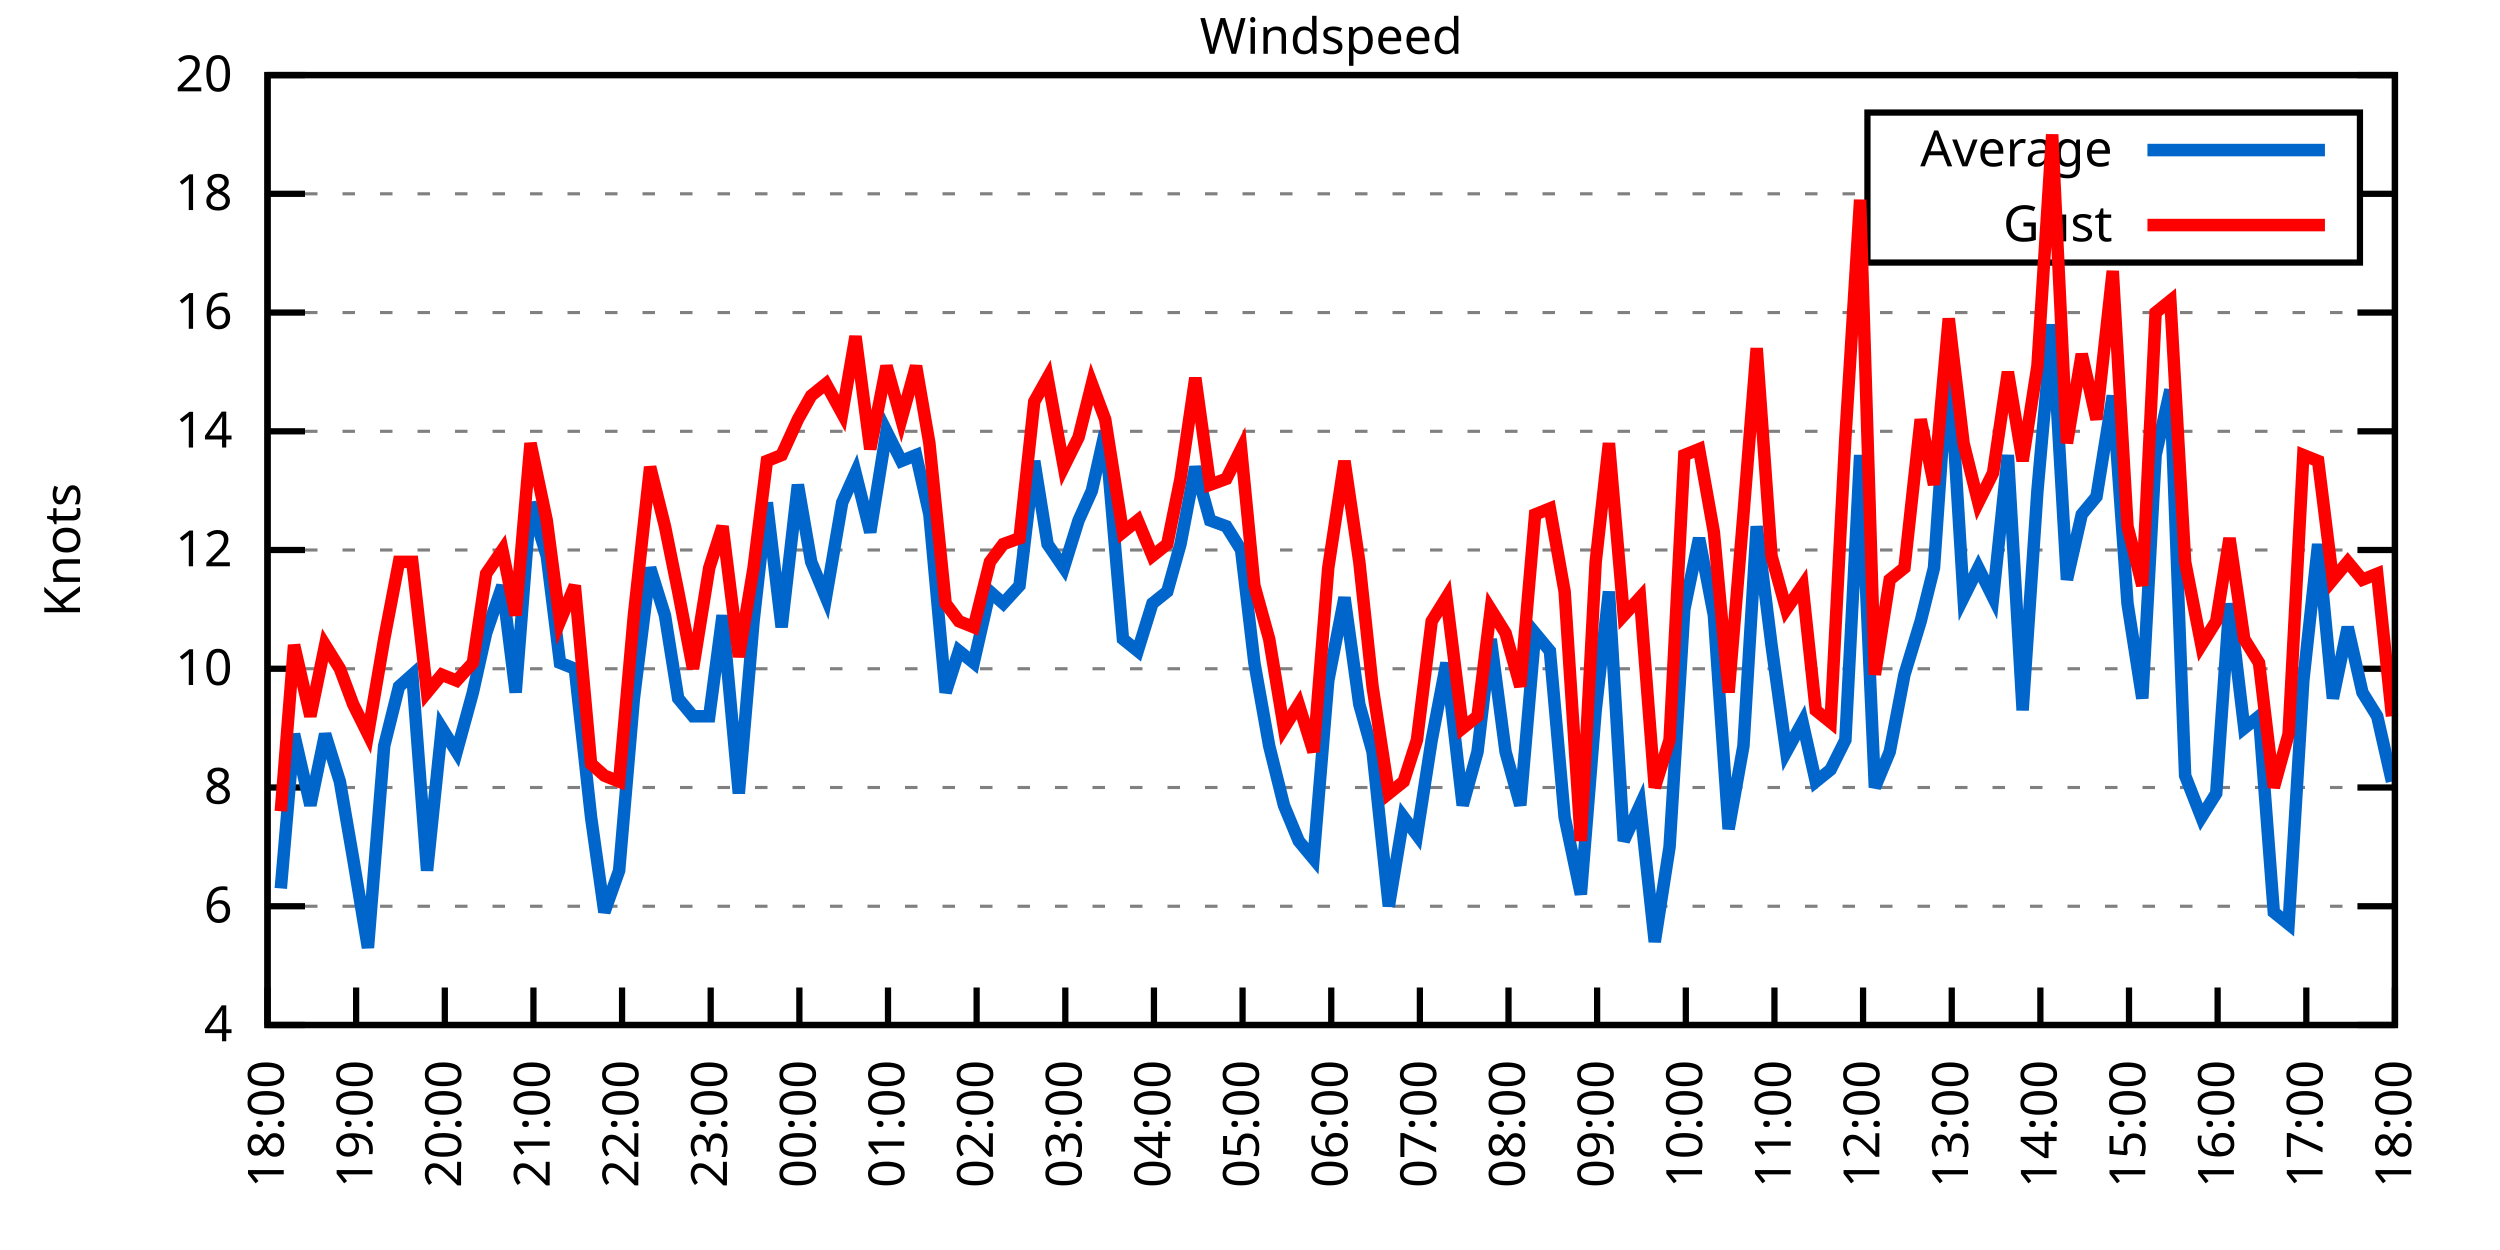
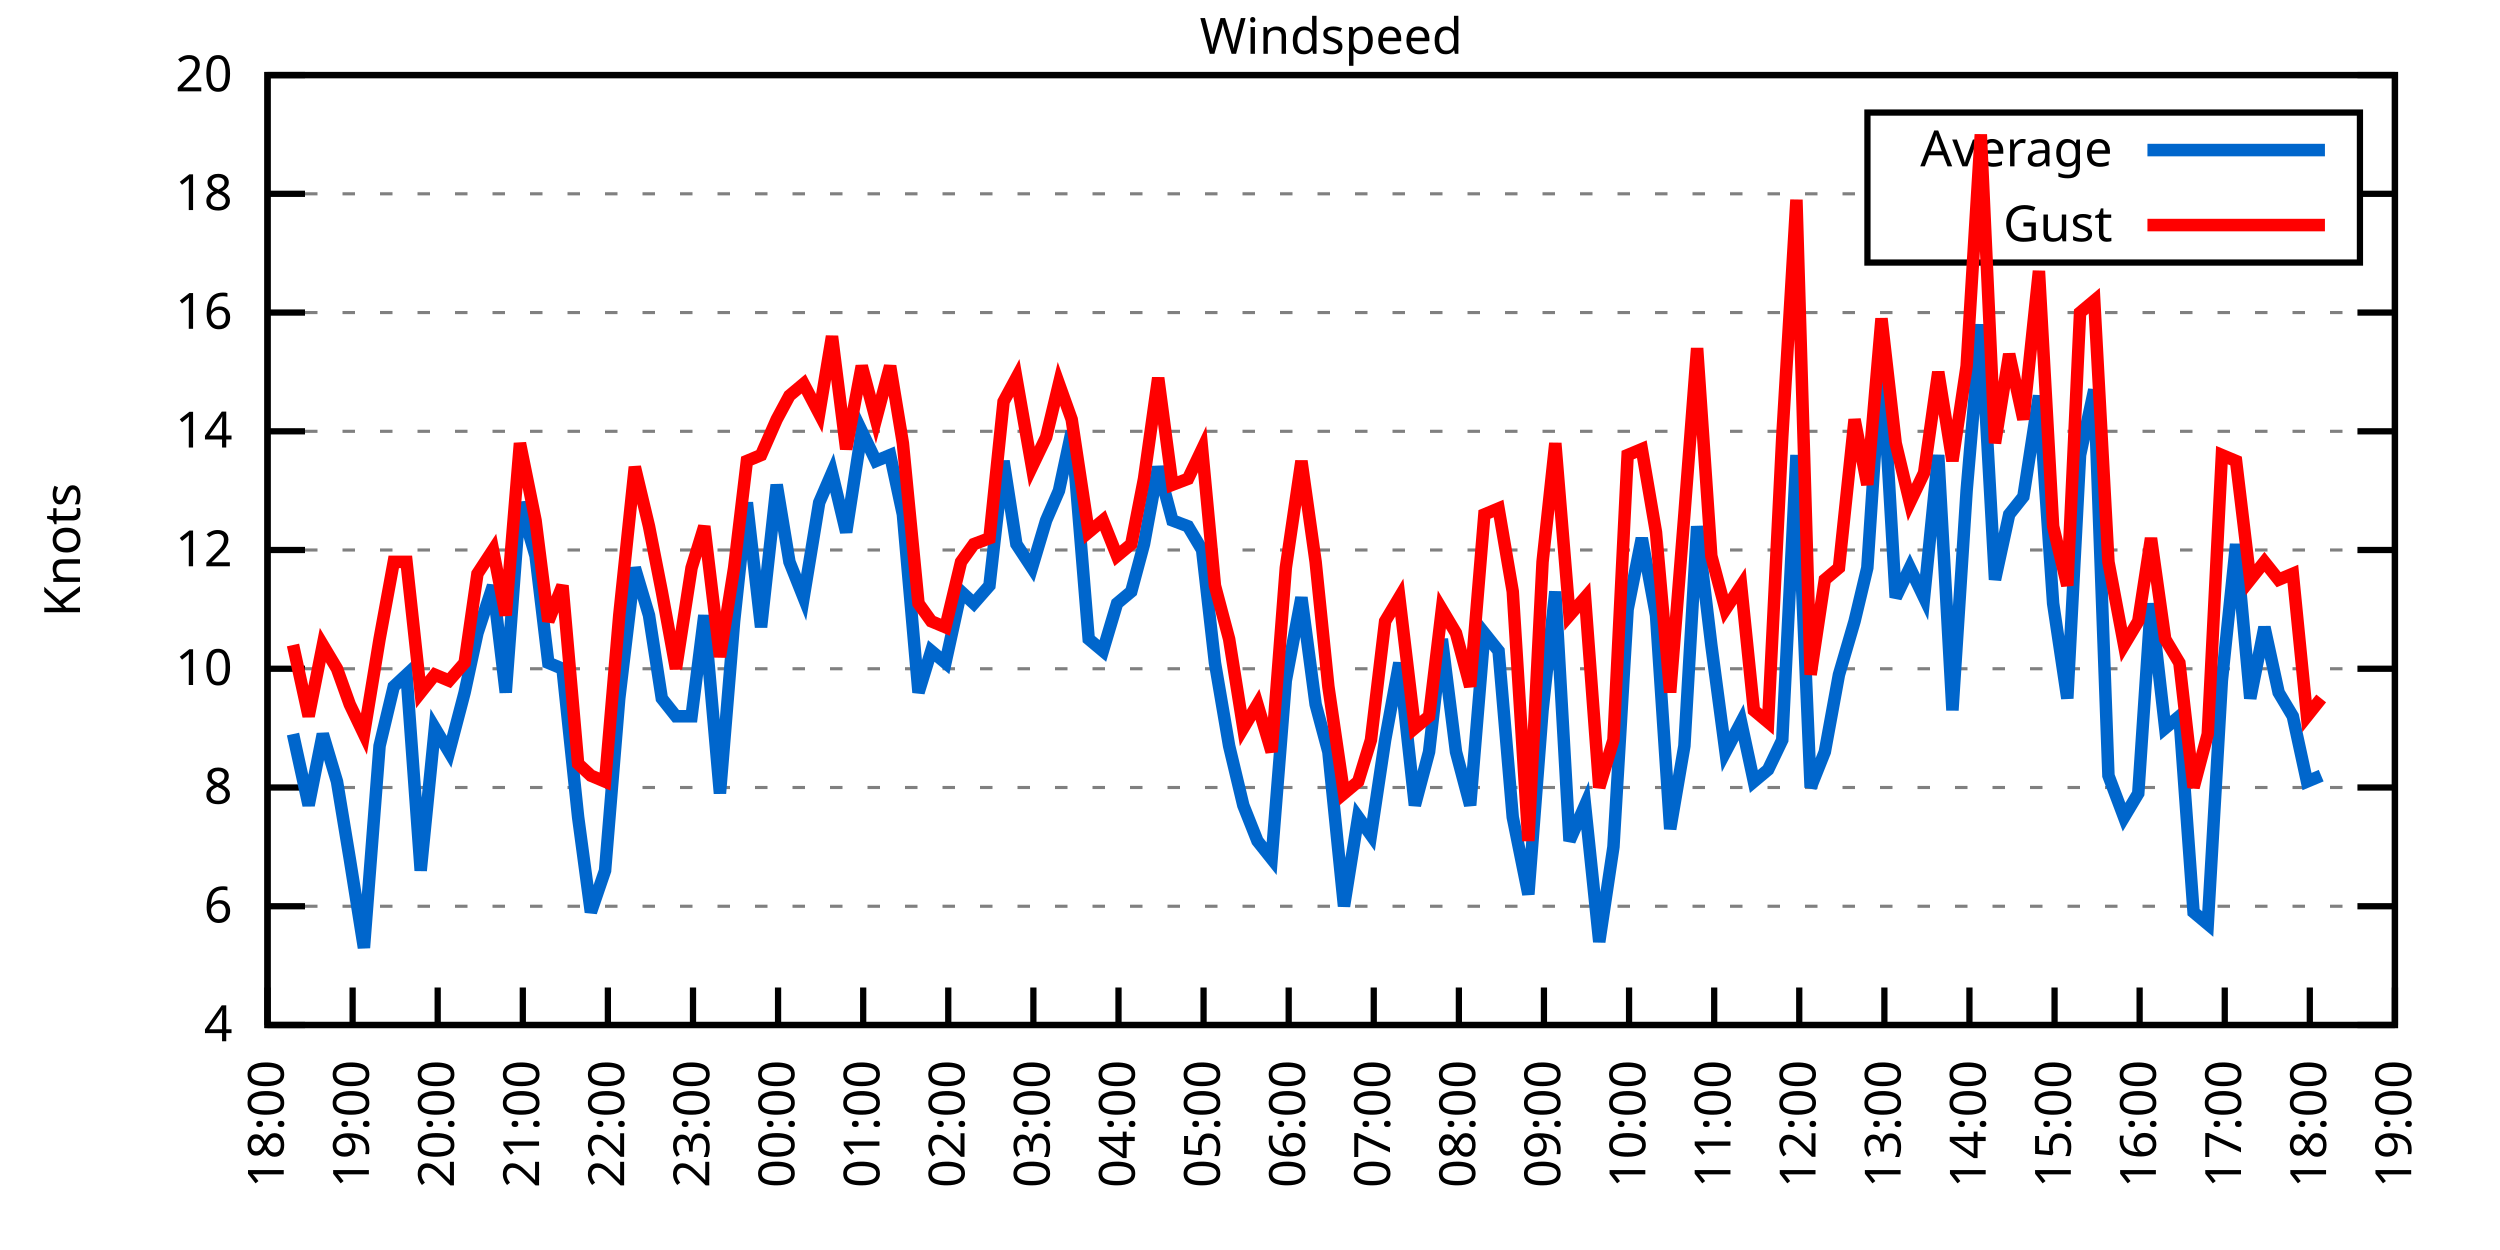
<svg xmlns="http://www.w3.org/2000/svg" xmlns:xlink="http://www.w3.org/1999/xlink" width="400" height="200" viewBox="0 0 400 200">
  <g id="gnuplot_canvas">
    <rect x="0" y="0" width="400" height="200" fill="none" />
    <defs>
      <circle id="gpDot" r="0.5" stroke-width="0.5" stroke="currentColor" />
      <path id="gpPt0" stroke-width="0.333" stroke="currentColor" d="M-1,0 h2 M0,-1 v2" />
      <path id="gpPt1" stroke-width="0.333" stroke="currentColor" d="M-1,-1 L1,1 M1,-1 L-1,1" />
      <path id="gpPt2" stroke-width="0.333" stroke="currentColor" d="M-1,0 L1,0 M0,-1 L0,1 M-1,-1 L1,1 M-1,1 L1,-1" />
      <rect id="gpPt3" stroke-width="0.333" stroke="currentColor" x="-1" y="-1" width="2" height="2" />
      <rect id="gpPt4" stroke-width="0.333" stroke="currentColor" fill="currentColor" x="-1" y="-1" width="2" height="2" />
      <circle id="gpPt5" stroke-width="0.333" stroke="currentColor" cx="0" cy="0" r="1" />
      <use xlink:href="#gpPt5" id="gpPt6" fill="currentColor" stroke="none" />
      <path id="gpPt7" stroke-width="0.333" stroke="currentColor" d="M0,-1.33 L-1.33,0.67 L1.33,0.67 z" />
      <use xlink:href="#gpPt7" id="gpPt8" fill="currentColor" stroke="none" />
      <use xlink:href="#gpPt7" id="gpPt9" stroke="currentColor" transform="rotate(180)" />
      <use xlink:href="#gpPt9" id="gpPt10" fill="currentColor" stroke="none" />
      <use xlink:href="#gpPt3" id="gpPt11" stroke="currentColor" transform="rotate(45)" />
      <use xlink:href="#gpPt11" id="gpPt12" fill="currentColor" stroke="none" />
      <path id="gpPt13" stroke-width="0.333" stroke="currentColor" d="M0,1.330 L1.265,0.411 L0.782,-1.067 L-0.782,-1.076 L-1.265,0.411 z" />
      <use xlink:href="#gpPt13" id="gpPt14" fill="currentColor" stroke="none" />
      <filter id="textbox" filterUnits="objectBoundingBox" x="0" y="0" height="1" width="1">
        <feFlood flood-color="white" flood-opacity="1" result="bgnd" />
        <feComposite in="SourceGraphic" in2="bgnd" operator="atop" />
      </filter>
      <filter id="greybox" filterUnits="objectBoundingBox" x="0" y="0" height="1" width="1">
        <feFlood flood-color="lightgrey" flood-opacity="1" result="grey" />
        <feComposite in="SourceGraphic" in2="grey" operator="atop" />
      </filter>
    </defs>
    <g fill="none" color="white" stroke="currentColor" stroke-width="1.00" stroke-linecap="butt" stroke-linejoin="miter">
</g>
    <g fill="none" color="black" stroke="currentColor" stroke-width="1.00" stroke-linecap="butt" stroke-linejoin="miter">
      <g stroke="none" shape-rendering="crispEdges">
        <polygon fill="rgb(255, 255, 255)" points="42.80,164.00 383.18,164.00 383.18,12.02 42.80,12.02 " />
      </g>
    </g>
    <g fill="none" color="black" stroke="currentColor" stroke-width="1.00" stroke-linecap="butt" stroke-linejoin="miter">
</g>
    <g fill="none" color="black" stroke="black" stroke-width="0.50" stroke-linecap="butt" stroke-linejoin="miter">
</g>
    <g fill="none" color="gray" stroke="currentColor" stroke-width="0.50" stroke-linecap="butt" stroke-linejoin="miter">
      <path stroke="gray" stroke-dasharray="2,4" class="gridline" d="M42.80,164.00 L383.19,164.00  " />
    </g>
    <g fill="none" color="gray" stroke="gray" stroke-width="1.00" stroke-linecap="butt" stroke-linejoin="miter">
</g>
    <g fill="none" color="black" stroke="currentColor" stroke-width="1.00" stroke-linecap="butt" stroke-linejoin="miter">
      <path stroke="black" d="M42.80,164.00 L48.80,164.00 M383.19,164.00 L377.19,164.00  " />
      <g transform="translate(37.20,166.60)" stroke="none" fill="black" font-family="Sans" font-size="8.00" text-anchor="end">
        <text>
          <tspan font-family="Sans"> 4</tspan>
        </text>
      </g>
    </g>
    <g fill="none" color="black" stroke="currentColor" stroke-width="1.00" stroke-linecap="butt" stroke-linejoin="miter">
</g>
    <g fill="none" color="black" stroke="black" stroke-width="0.50" stroke-linecap="butt" stroke-linejoin="miter">
</g>
    <g fill="none" color="gray" stroke="currentColor" stroke-width="0.50" stroke-linecap="butt" stroke-linejoin="miter">
      <path stroke="gray" stroke-dasharray="2,4" class="gridline" d="M42.80,145.00 L383.19,145.00  " />
    </g>
    <g fill="none" color="gray" stroke="gray" stroke-width="1.00" stroke-linecap="butt" stroke-linejoin="miter">
</g>
    <g fill="none" color="black" stroke="currentColor" stroke-width="1.00" stroke-linecap="butt" stroke-linejoin="miter">
      <path stroke="black" d="M42.80,145.00 L48.80,145.00 M383.19,145.00 L377.19,145.00  " />
      <g transform="translate(37.20,147.60)" stroke="none" fill="black" font-family="Sans" font-size="8.00" text-anchor="end">
        <text>
          <tspan font-family="Sans"> 6</tspan>
        </text>
      </g>
    </g>
    <g fill="none" color="black" stroke="currentColor" stroke-width="1.00" stroke-linecap="butt" stroke-linejoin="miter">
</g>
    <g fill="none" color="black" stroke="black" stroke-width="0.50" stroke-linecap="butt" stroke-linejoin="miter">
</g>
    <g fill="none" color="gray" stroke="currentColor" stroke-width="0.50" stroke-linecap="butt" stroke-linejoin="miter">
      <path stroke="gray" stroke-dasharray="2,4" class="gridline" d="M42.80,126.00 L383.19,126.00  " />
    </g>
    <g fill="none" color="gray" stroke="gray" stroke-width="1.00" stroke-linecap="butt" stroke-linejoin="miter">
</g>
    <g fill="none" color="black" stroke="currentColor" stroke-width="1.00" stroke-linecap="butt" stroke-linejoin="miter">
      <path stroke="black" d="M42.80,126.00 L48.80,126.00 M383.19,126.00 L377.19,126.00  " />
      <g transform="translate(37.20,128.60)" stroke="none" fill="black" font-family="Sans" font-size="8.00" text-anchor="end">
        <text>
          <tspan font-family="Sans"> 8</tspan>
        </text>
      </g>
    </g>
    <g fill="none" color="black" stroke="currentColor" stroke-width="1.00" stroke-linecap="butt" stroke-linejoin="miter">
</g>
    <g fill="none" color="black" stroke="black" stroke-width="0.50" stroke-linecap="butt" stroke-linejoin="miter">
</g>
    <g fill="none" color="gray" stroke="currentColor" stroke-width="0.50" stroke-linecap="butt" stroke-linejoin="miter">
      <path stroke="gray" stroke-dasharray="2,4" class="gridline" d="M42.80,107.00 L383.19,107.00  " />
    </g>
    <g fill="none" color="gray" stroke="gray" stroke-width="1.00" stroke-linecap="butt" stroke-linejoin="miter">
</g>
    <g fill="none" color="black" stroke="currentColor" stroke-width="1.00" stroke-linecap="butt" stroke-linejoin="miter">
      <path stroke="black" d="M42.80,107.00 L48.80,107.00 M383.19,107.00 L377.19,107.00  " />
      <g transform="translate(37.20,109.60)" stroke="none" fill="black" font-family="Sans" font-size="8.00" text-anchor="end">
        <text>
          <tspan font-family="Sans"> 10</tspan>
        </text>
      </g>
    </g>
    <g fill="none" color="black" stroke="currentColor" stroke-width="1.00" stroke-linecap="butt" stroke-linejoin="miter">
</g>
    <g fill="none" color="black" stroke="black" stroke-width="0.50" stroke-linecap="butt" stroke-linejoin="miter">
</g>
    <g fill="none" color="gray" stroke="currentColor" stroke-width="0.50" stroke-linecap="butt" stroke-linejoin="miter">
      <path stroke="gray" stroke-dasharray="2,4" class="gridline" d="M42.80,88.00 L383.19,88.00  " />
    </g>
    <g fill="none" color="gray" stroke="gray" stroke-width="1.00" stroke-linecap="butt" stroke-linejoin="miter">
</g>
    <g fill="none" color="black" stroke="currentColor" stroke-width="1.00" stroke-linecap="butt" stroke-linejoin="miter">
      <path stroke="black" d="M42.80,88.00 L48.80,88.00 M383.19,88.00 L377.19,88.00  " />
      <g transform="translate(37.20,90.60)" stroke="none" fill="black" font-family="Sans" font-size="8.00" text-anchor="end">
        <text>
          <tspan font-family="Sans"> 12</tspan>
        </text>
      </g>
    </g>
    <g fill="none" color="black" stroke="currentColor" stroke-width="1.00" stroke-linecap="butt" stroke-linejoin="miter">
</g>
    <g fill="none" color="black" stroke="black" stroke-width="0.50" stroke-linecap="butt" stroke-linejoin="miter">
</g>
    <g fill="none" color="gray" stroke="currentColor" stroke-width="0.50" stroke-linecap="butt" stroke-linejoin="miter">
      <path stroke="gray" stroke-dasharray="2,4" class="gridline" d="M42.80,69.01 L383.19,69.01  " />
    </g>
    <g fill="none" color="gray" stroke="gray" stroke-width="1.00" stroke-linecap="butt" stroke-linejoin="miter">
</g>
    <g fill="none" color="black" stroke="currentColor" stroke-width="1.00" stroke-linecap="butt" stroke-linejoin="miter">
      <path stroke="black" d="M42.80,69.01 L48.80,69.01 M383.19,69.01 L377.19,69.01  " />
      <g transform="translate(37.20,71.61)" stroke="none" fill="black" font-family="Sans" font-size="8.00" text-anchor="end">
        <text>
          <tspan font-family="Sans"> 14</tspan>
        </text>
      </g>
    </g>
    <g fill="none" color="black" stroke="currentColor" stroke-width="1.00" stroke-linecap="butt" stroke-linejoin="miter">
</g>
    <g fill="none" color="black" stroke="black" stroke-width="0.50" stroke-linecap="butt" stroke-linejoin="miter">
</g>
    <g fill="none" color="gray" stroke="currentColor" stroke-width="0.50" stroke-linecap="butt" stroke-linejoin="miter">
      <path stroke="gray" stroke-dasharray="2,4" class="gridline" d="M42.80,50.01 L383.19,50.01  " />
    </g>
    <g fill="none" color="gray" stroke="gray" stroke-width="1.00" stroke-linecap="butt" stroke-linejoin="miter">
</g>
    <g fill="none" color="black" stroke="currentColor" stroke-width="1.00" stroke-linecap="butt" stroke-linejoin="miter">
      <path stroke="black" d="M42.80,50.01 L48.80,50.01 M383.19,50.01 L377.19,50.01  " />
      <g transform="translate(37.20,52.61)" stroke="none" fill="black" font-family="Sans" font-size="8.00" text-anchor="end">
        <text>
          <tspan font-family="Sans"> 16</tspan>
        </text>
      </g>
    </g>
    <g fill="none" color="black" stroke="currentColor" stroke-width="1.00" stroke-linecap="butt" stroke-linejoin="miter">
</g>
    <g fill="none" color="black" stroke="black" stroke-width="0.50" stroke-linecap="butt" stroke-linejoin="miter">
</g>
    <g fill="none" color="gray" stroke="currentColor" stroke-width="0.50" stroke-linecap="butt" stroke-linejoin="miter">
      <path stroke="gray" stroke-dasharray="2,4" class="gridline" d="M42.80,31.01 L298.79,31.01 M377.59,31.01 L383.19,31.01  " />
    </g>
    <g fill="none" color="gray" stroke="gray" stroke-width="1.00" stroke-linecap="butt" stroke-linejoin="miter">
</g>
    <g fill="none" color="black" stroke="currentColor" stroke-width="1.00" stroke-linecap="butt" stroke-linejoin="miter">
      <path stroke="black" d="M42.80,31.01 L48.80,31.01 M383.19,31.01 L377.19,31.01  " />
      <g transform="translate(37.20,33.61)" stroke="none" fill="black" font-family="Sans" font-size="8.00" text-anchor="end">
        <text>
          <tspan font-family="Sans"> 18</tspan>
        </text>
      </g>
    </g>
    <g fill="none" color="black" stroke="currentColor" stroke-width="1.00" stroke-linecap="butt" stroke-linejoin="miter">
</g>
    <g fill="none" color="black" stroke="black" stroke-width="0.50" stroke-linecap="butt" stroke-linejoin="miter">
</g>
    <g fill="none" color="gray" stroke="currentColor" stroke-width="0.50" stroke-linecap="butt" stroke-linejoin="miter">
      <path stroke="gray" stroke-dasharray="2,4" class="gridline" d="M42.80,12.01 L383.19,12.01  " />
    </g>
    <g fill="none" color="gray" stroke="gray" stroke-width="1.00" stroke-linecap="butt" stroke-linejoin="miter">
</g>
    <g fill="none" color="black" stroke="currentColor" stroke-width="1.00" stroke-linecap="butt" stroke-linejoin="miter">
      <path stroke="black" d="M42.80,12.01 L48.80,12.01 M383.19,12.01 L377.19,12.01  " />
      <g transform="translate(37.20,14.61)" stroke="none" fill="black" font-family="Sans" font-size="8.00" text-anchor="end">
        <text>
          <tspan font-family="Sans"> 20</tspan>
        </text>
      </g>
    </g>
    <g fill="none" color="black" stroke="currentColor" stroke-width="1.00" stroke-linecap="butt" stroke-linejoin="miter">
      <path stroke="black" d="M42.80,164.00 L42.80,158.00  " />
      <g transform="translate(45.40,169.60) rotate(270.00)" stroke="none" fill="black" font-family="Sans" font-size="8.00" text-anchor="end">
        <text>
          <tspan font-family="Sans">18:00</tspan>
        </text>
      </g>
    </g>
    <g fill="none" color="black" stroke="currentColor" stroke-width="1.00" stroke-linecap="butt" stroke-linejoin="miter">
-       <path stroke="black" d="M56.98,164.00 L56.98,158.00  " />
-       <g transform="translate(59.58,169.60) rotate(270.00)" stroke="none" fill="black" font-family="Sans" font-size="8.00" text-anchor="end">
+       <path stroke="black" d="M56.42,164.00 L56.42,158.00  " />
+       <g transform="translate(59.02,169.60) rotate(270.00)" stroke="none" fill="black" font-family="Sans" font-size="8.00" text-anchor="end">
        <text>
          <tspan font-family="Sans">19:00</tspan>
        </text>
      </g>
    </g>
    <g fill="none" color="black" stroke="currentColor" stroke-width="1.00" stroke-linecap="butt" stroke-linejoin="miter">
-       <path stroke="black" d="M71.17,164.00 L71.17,158.00  " />
-       <g transform="translate(73.77,169.60) rotate(270.00)" stroke="none" fill="black" font-family="Sans" font-size="8.00" text-anchor="end">
+       <path stroke="black" d="M70.03,164.00 L70.03,158.00  " />
+       <g transform="translate(72.63,169.60) rotate(270.00)" stroke="none" fill="black" font-family="Sans" font-size="8.00" text-anchor="end">
        <text>
          <tspan font-family="Sans">20:00</tspan>
        </text>
      </g>
    </g>
    <g fill="none" color="black" stroke="currentColor" stroke-width="1.00" stroke-linecap="butt" stroke-linejoin="miter">
-       <path stroke="black" d="M85.35,164.00 L85.35,158.00  " />
-       <g transform="translate(87.95,169.60) rotate(270.00)" stroke="none" fill="black" font-family="Sans" font-size="8.00" text-anchor="end">
+       <path stroke="black" d="M83.65,164.00 L83.65,158.00  " />
+       <g transform="translate(86.25,169.60) rotate(270.00)" stroke="none" fill="black" font-family="Sans" font-size="8.00" text-anchor="end">
        <text>
          <tspan font-family="Sans">21:00</tspan>
        </text>
      </g>
    </g>
    <g fill="none" color="black" stroke="currentColor" stroke-width="1.00" stroke-linecap="butt" stroke-linejoin="miter">
-       <path stroke="black" d="M99.53,164.00 L99.53,158.00  " />
-       <g transform="translate(102.13,169.60) rotate(270.00)" stroke="none" fill="black" font-family="Sans" font-size="8.00" text-anchor="end">
+       <path stroke="black" d="M97.26,164.00 L97.26,158.00  " />
+       <g transform="translate(99.86,169.60) rotate(270.00)" stroke="none" fill="black" font-family="Sans" font-size="8.00" text-anchor="end">
        <text>
          <tspan font-family="Sans">22:00</tspan>
        </text>
      </g>
    </g>
    <g fill="none" color="black" stroke="currentColor" stroke-width="1.00" stroke-linecap="butt" stroke-linejoin="miter">
-       <path stroke="black" d="M113.71,164.00 L113.71,158.00  " />
-       <g transform="translate(116.31,169.60) rotate(270.00)" stroke="none" fill="black" font-family="Sans" font-size="8.00" text-anchor="end">
+       <path stroke="black" d="M110.88,164.00 L110.88,158.00  " />
+       <g transform="translate(113.48,169.60) rotate(270.00)" stroke="none" fill="black" font-family="Sans" font-size="8.00" text-anchor="end">
        <text>
          <tspan font-family="Sans">23:00</tspan>
        </text>
      </g>
    </g>
    <g fill="none" color="black" stroke="currentColor" stroke-width="1.00" stroke-linecap="butt" stroke-linejoin="miter">
-       <path stroke="black" d="M127.90,164.00 L127.90,158.00  " />
-       <g transform="translate(130.50,169.60) rotate(270.00)" stroke="none" fill="black" font-family="Sans" font-size="8.00" text-anchor="end">
+       <path stroke="black" d="M124.49,164.00 L124.49,158.00  " />
+       <g transform="translate(127.09,169.60) rotate(270.00)" stroke="none" fill="black" font-family="Sans" font-size="8.00" text-anchor="end">
        <text>
          <tspan font-family="Sans">00:00</tspan>
        </text>
      </g>
    </g>
    <g fill="none" color="black" stroke="currentColor" stroke-width="1.00" stroke-linecap="butt" stroke-linejoin="miter">
-       <path stroke="black" d="M142.08,164.00 L142.08,158.00  " />
-       <g transform="translate(144.68,169.60) rotate(270.00)" stroke="none" fill="black" font-family="Sans" font-size="8.00" text-anchor="end">
+       <path stroke="black" d="M138.11,164.00 L138.11,158.00  " />
+       <g transform="translate(140.71,169.60) rotate(270.00)" stroke="none" fill="black" font-family="Sans" font-size="8.00" text-anchor="end">
        <text>
          <tspan font-family="Sans">01:00</tspan>
        </text>
      </g>
    </g>
    <g fill="none" color="black" stroke="currentColor" stroke-width="1.00" stroke-linecap="butt" stroke-linejoin="miter">
-       <path stroke="black" d="M156.26,164.00 L156.26,158.00  " />
-       <g transform="translate(158.86,169.60) rotate(270.00)" stroke="none" fill="black" font-family="Sans" font-size="8.00" text-anchor="end">
+       <path stroke="black" d="M151.72,164.00 L151.72,158.00  " />
+       <g transform="translate(154.32,169.60) rotate(270.00)" stroke="none" fill="black" font-family="Sans" font-size="8.00" text-anchor="end">
        <text>
          <tspan font-family="Sans">02:00</tspan>
        </text>
      </g>
    </g>
    <g fill="none" color="black" stroke="currentColor" stroke-width="1.00" stroke-linecap="butt" stroke-linejoin="miter">
-       <path stroke="black" d="M170.45,164.00 L170.45,158.00  " />
-       <g transform="translate(173.05,169.60) rotate(270.00)" stroke="none" fill="black" font-family="Sans" font-size="8.00" text-anchor="end">
+       <path stroke="black" d="M165.34,164.00 L165.34,158.00  " />
+       <g transform="translate(167.94,169.60) rotate(270.00)" stroke="none" fill="black" font-family="Sans" font-size="8.00" text-anchor="end">
        <text>
          <tspan font-family="Sans">03:00</tspan>
        </text>
      </g>
    </g>
    <g fill="none" color="black" stroke="currentColor" stroke-width="1.00" stroke-linecap="butt" stroke-linejoin="miter">
-       <path stroke="black" d="M184.63,164.00 L184.63,158.00  " />
-       <g transform="translate(187.23,169.60) rotate(270.00)" stroke="none" fill="black" font-family="Sans" font-size="8.00" text-anchor="end">
+       <path stroke="black" d="M178.96,164.00 L178.96,158.00  " />
+       <g transform="translate(181.56,169.60) rotate(270.00)" stroke="none" fill="black" font-family="Sans" font-size="8.00" text-anchor="end">
        <text>
          <tspan font-family="Sans">04:00</tspan>
        </text>
      </g>
    </g>
    <g fill="none" color="black" stroke="currentColor" stroke-width="1.00" stroke-linecap="butt" stroke-linejoin="miter">
-       <path stroke="black" d="M198.81,164.00 L198.81,158.00  " />
-       <g transform="translate(201.41,169.60) rotate(270.00)" stroke="none" fill="black" font-family="Sans" font-size="8.00" text-anchor="end">
+       <path stroke="black" d="M192.57,164.00 L192.57,158.00  " />
+       <g transform="translate(195.17,169.60) rotate(270.00)" stroke="none" fill="black" font-family="Sans" font-size="8.00" text-anchor="end">
        <text>
          <tspan font-family="Sans">05:00</tspan>
        </text>
      </g>
    </g>
    <g fill="none" color="black" stroke="currentColor" stroke-width="1.00" stroke-linecap="butt" stroke-linejoin="miter">
-       <path stroke="black" d="M213.00,164.00 L213.00,158.00  " />
-       <g transform="translate(215.60,169.60) rotate(270.00)" stroke="none" fill="black" font-family="Sans" font-size="8.00" text-anchor="end">
+       <path stroke="black" d="M206.19,164.00 L206.19,158.00  " />
+       <g transform="translate(208.79,169.60) rotate(270.00)" stroke="none" fill="black" font-family="Sans" font-size="8.00" text-anchor="end">
        <text>
          <tspan font-family="Sans">06:00</tspan>
        </text>
      </g>
    </g>
    <g fill="none" color="black" stroke="currentColor" stroke-width="1.00" stroke-linecap="butt" stroke-linejoin="miter">
-       <path stroke="black" d="M227.18,164.00 L227.18,158.00  " />
-       <g transform="translate(229.78,169.60) rotate(270.00)" stroke="none" fill="black" font-family="Sans" font-size="8.00" text-anchor="end">
+       <path stroke="black" d="M219.80,164.00 L219.80,158.00  " />
+       <g transform="translate(222.40,169.60) rotate(270.00)" stroke="none" fill="black" font-family="Sans" font-size="8.00" text-anchor="end">
        <text>
          <tspan font-family="Sans">07:00</tspan>
        </text>
      </g>
    </g>
    <g fill="none" color="black" stroke="currentColor" stroke-width="1.00" stroke-linecap="butt" stroke-linejoin="miter">
-       <path stroke="black" d="M241.36,164.00 L241.36,158.00  " />
-       <g transform="translate(243.96,169.60) rotate(270.00)" stroke="none" fill="black" font-family="Sans" font-size="8.00" text-anchor="end">
+       <path stroke="black" d="M233.42,164.00 L233.42,158.00  " />
+       <g transform="translate(236.02,169.60) rotate(270.00)" stroke="none" fill="black" font-family="Sans" font-size="8.00" text-anchor="end">
        <text>
          <tspan font-family="Sans">08:00</tspan>
        </text>
      </g>
    </g>
    <g fill="none" color="black" stroke="currentColor" stroke-width="1.00" stroke-linecap="butt" stroke-linejoin="miter">
-       <path stroke="black" d="M255.54,164.00 L255.54,158.00  " />
-       <g transform="translate(258.14,169.60) rotate(270.00)" stroke="none" fill="black" font-family="Sans" font-size="8.00" text-anchor="end">
+       <path stroke="black" d="M247.03,164.00 L247.03,158.00  " />
+       <g transform="translate(249.63,169.60) rotate(270.00)" stroke="none" fill="black" font-family="Sans" font-size="8.00" text-anchor="end">
        <text>
          <tspan font-family="Sans">09:00</tspan>
        </text>
      </g>
    </g>
    <g fill="none" color="black" stroke="currentColor" stroke-width="1.00" stroke-linecap="butt" stroke-linejoin="miter">
-       <path stroke="black" d="M269.73,164.00 L269.73,158.00  " />
-       <g transform="translate(272.33,169.60) rotate(270.00)" stroke="none" fill="black" font-family="Sans" font-size="8.00" text-anchor="end">
+       <path stroke="black" d="M260.65,164.00 L260.65,158.00  " />
+       <g transform="translate(263.25,169.60) rotate(270.00)" stroke="none" fill="black" font-family="Sans" font-size="8.00" text-anchor="end">
        <text>
          <tspan font-family="Sans">10:00</tspan>
        </text>
      </g>
    </g>
    <g fill="none" color="black" stroke="currentColor" stroke-width="1.00" stroke-linecap="butt" stroke-linejoin="miter">
-       <path stroke="black" d="M283.91,164.00 L283.91,158.00  " />
-       <g transform="translate(286.51,169.60) rotate(270.00)" stroke="none" fill="black" font-family="Sans" font-size="8.00" text-anchor="end">
+       <path stroke="black" d="M274.27,164.00 L274.27,158.00  " />
+       <g transform="translate(276.87,169.60) rotate(270.00)" stroke="none" fill="black" font-family="Sans" font-size="8.00" text-anchor="end">
        <text>
          <tspan font-family="Sans">11:00</tspan>
        </text>
      </g>
    </g>
    <g fill="none" color="black" stroke="currentColor" stroke-width="1.00" stroke-linecap="butt" stroke-linejoin="miter">
-       <path stroke="black" d="M298.09,164.00 L298.09,158.00  " />
-       <g transform="translate(300.69,169.60) rotate(270.00)" stroke="none" fill="black" font-family="Sans" font-size="8.00" text-anchor="end">
+       <path stroke="black" d="M287.88,164.00 L287.88,158.00  " />
+       <g transform="translate(290.48,169.60) rotate(270.00)" stroke="none" fill="black" font-family="Sans" font-size="8.00" text-anchor="end">
        <text>
          <tspan font-family="Sans">12:00</tspan>
        </text>
      </g>
    </g>
    <g fill="none" color="black" stroke="currentColor" stroke-width="1.00" stroke-linecap="butt" stroke-linejoin="miter">
-       <path stroke="black" d="M312.28,164.00 L312.28,158.00  " />
-       <g transform="translate(314.88,169.60) rotate(270.00)" stroke="none" fill="black" font-family="Sans" font-size="8.00" text-anchor="end">
+       <path stroke="black" d="M301.50,164.00 L301.50,158.00  " />
+       <g transform="translate(304.10,169.60) rotate(270.00)" stroke="none" fill="black" font-family="Sans" font-size="8.00" text-anchor="end">
        <text>
          <tspan font-family="Sans">13:00</tspan>
        </text>
      </g>
    </g>
    <g fill="none" color="black" stroke="currentColor" stroke-width="1.00" stroke-linecap="butt" stroke-linejoin="miter">
-       <path stroke="black" d="M326.46,164.00 L326.46,158.00  " />
-       <g transform="translate(329.06,169.60) rotate(270.00)" stroke="none" fill="black" font-family="Sans" font-size="8.00" text-anchor="end">
+       <path stroke="black" d="M315.11,164.00 L315.11,158.00  " />
+       <g transform="translate(317.71,169.60) rotate(270.00)" stroke="none" fill="black" font-family="Sans" font-size="8.00" text-anchor="end">
        <text>
          <tspan font-family="Sans">14:00</tspan>
        </text>
      </g>
    </g>
    <g fill="none" color="black" stroke="currentColor" stroke-width="1.00" stroke-linecap="butt" stroke-linejoin="miter">
-       <path stroke="black" d="M340.64,164.00 L340.64,158.00  " />
-       <g transform="translate(343.24,169.60) rotate(270.00)" stroke="none" fill="black" font-family="Sans" font-size="8.00" text-anchor="end">
+       <path stroke="black" d="M328.73,164.00 L328.73,158.00  " />
+       <g transform="translate(331.33,169.60) rotate(270.00)" stroke="none" fill="black" font-family="Sans" font-size="8.00" text-anchor="end">
        <text>
          <tspan font-family="Sans">15:00</tspan>
        </text>
      </g>
    </g>
    <g fill="none" color="black" stroke="currentColor" stroke-width="1.00" stroke-linecap="butt" stroke-linejoin="miter">
-       <path stroke="black" d="M354.82,164.00 L354.82,158.00  " />
-       <g transform="translate(357.42,169.60) rotate(270.00)" stroke="none" fill="black" font-family="Sans" font-size="8.00" text-anchor="end">
+       <path stroke="black" d="M342.34,164.00 L342.34,158.00  " />
+       <g transform="translate(344.94,169.60) rotate(270.00)" stroke="none" fill="black" font-family="Sans" font-size="8.00" text-anchor="end">
        <text>
          <tspan font-family="Sans">16:00</tspan>
        </text>
      </g>
    </g>
    <g fill="none" color="black" stroke="currentColor" stroke-width="1.00" stroke-linecap="butt" stroke-linejoin="miter">
-       <path stroke="black" d="M369.01,164.00 L369.01,158.00  " />
-       <g transform="translate(371.61,169.60) rotate(270.00)" stroke="none" fill="black" font-family="Sans" font-size="8.00" text-anchor="end">
+       <path stroke="black" d="M355.96,164.00 L355.96,158.00  " />
+       <g transform="translate(358.56,169.60) rotate(270.00)" stroke="none" fill="black" font-family="Sans" font-size="8.00" text-anchor="end">
        <text>
          <tspan font-family="Sans">17:00</tspan>
+         </text>
+       </g>
+     </g>
+     <g fill="none" color="black" stroke="currentColor" stroke-width="1.00" stroke-linecap="butt" stroke-linejoin="miter">
+       <path stroke="black" d="M369.57,164.00 L369.57,158.00  " />
+       <g transform="translate(372.17,169.60) rotate(270.00)" stroke="none" fill="black" font-family="Sans" font-size="8.00" text-anchor="end">
+         <text>
+           <tspan font-family="Sans">18:00</tspan>
        </text>
      </g>
    </g>
    <g fill="none" color="black" stroke="currentColor" stroke-width="1.00" stroke-linecap="butt" stroke-linejoin="miter">
      <path stroke="black" d="M383.19,164.00 L383.19,158.00  " />
      <g transform="translate(385.79,169.60) rotate(270.00)" stroke="none" fill="black" font-family="Sans" font-size="8.00" text-anchor="end">
        <text>
-           <tspan font-family="Sans">18:00</tspan>
+           <tspan font-family="Sans">19:00</tspan>
        </text>
      </g>
    </g>
    <g fill="none" color="black" stroke="currentColor" stroke-width="1.00" stroke-linecap="butt" stroke-linejoin="miter">
</g>
    <g fill="none" color="black" stroke="currentColor" stroke-width="1.00" stroke-linecap="butt" stroke-linejoin="miter">
      <path stroke="black" d="M42.80,12.01 L42.80,164.00 L383.19,164.00 L383.19,12.01 L42.80,12.01 Z  " />
    </g>
    <g fill="none" color="black" stroke="currentColor" stroke-width="1.00" stroke-linecap="butt" stroke-linejoin="miter">
</g>
    <g fill="none" color="black" stroke="currentColor" stroke-width="1.00" stroke-linecap="butt" stroke-linejoin="miter">
      <path stroke="black" d="M298.79,42.01 L298.79,18.01 L377.59,18.01 L377.59,42.01 L298.79,42.01 Z  " />
    </g>
    <g id="Windspeed_plot_1">
      <g fill="none" color="white" stroke="black" stroke-width="2.00" stroke-linecap="butt" stroke-linejoin="miter">
</g>
      <g fill="none" color="black" stroke="currentColor" stroke-width="2.00" stroke-linecap="butt" stroke-linejoin="miter">
        <g transform="translate(337.99,26.61)" stroke="none" fill="black" font-family="Sans" font-size="8.00" text-anchor="end">
          <text>
            <tspan font-family="Sans">Average</tspan>
          </text>
        </g>
      </g>
      <g fill="none" color="black" stroke="currentColor" stroke-width="2.00" stroke-linecap="butt" stroke-linejoin="miter">
-         <path stroke="rgb(  0, 102, 204)" d="M343.59,24.01 L371.99,24.01 M44.93,142.15 L47.05,117.45 L49.66,128.85 L52.02,117.45 L54.38,125.05 L56.51,137.40   L58.87,151.65 L61.47,119.35 L63.84,109.85 L65.97,107.95 L68.33,139.30 L70.69,116.50 L73.06,120.30 L75.66,110.80   L77.78,101.30 L80.38,93.70 L82.51,110.80 L84.88,80.41 L87.48,88.95 L89.60,106.05 L91.97,107.00 L94.57,130.75   L96.70,145.95 L99.06,139.30 L101.42,111.75 L104.02,90.85 L106.39,98.45 L108.51,111.75 L110.88,114.60 L113.48,114.60   L115.61,98.45 L118.21,126.95 L120.57,99.40 L122.70,80.41 L125.06,100.35 L127.66,77.56 L129.79,89.90 L132.15,95.60   L134.75,80.41 L136.88,75.66 L139.24,85.16 L141.84,69.01 L144.21,73.76 L146.57,72.81 L148.70,82.31 L151.30,110.80   L153.43,104.15 L155.79,106.05 L158.39,94.65 L160.52,96.55 L163.12,93.70 L165.48,73.76 L167.61,87.06 L170.21,90.85   L172.57,83.26 L174.70,78.51 L176.83,69.01 L179.67,102.25 L182.03,104.15 L184.39,96.55 L186.76,94.65 L188.88,87.06   L191.25,74.71 L193.61,83.26 L196.21,84.21 L198.58,88.00 L200.70,106.05 L203.07,119.35 L205.43,128.85 L207.79,134.55   L210.16,137.40 L212.52,108.90 L215.12,95.60 L217.49,112.70 L219.61,120.30 L222.21,145.00 L224.58,130.75 L226.71,133.60   L229.07,118.40 L231.43,106.05 L234.03,128.85 L236.40,120.30 L238.52,102.25 L240.89,120.30 L243.25,128.85 L245.62,101.30   L247.98,104.15 L250.34,130.75 L252.94,143.10 L255.31,113.65 L257.43,94.65 L259.80,134.55 L262.40,128.85 L264.76,150.70   L267.13,135.50 L269.49,97.50 L271.85,86.11 L274.22,98.45 L276.58,132.65 L278.95,119.35 L281.07,84.21 L283.44,103.20   L285.80,120.30 L288.40,115.55 L290.53,125.05 L292.89,123.15 L295.26,118.40 L297.62,72.81 L299.98,126.00 L302.35,120.30   L304.71,107.95 L307.31,99.40 L309.44,90.85 L311.80,56.66 L314.17,95.60 L316.53,90.85 L318.89,95.60 L321.26,72.81   L323.62,113.65 L325.99,78.51 L328.35,51.91 L330.71,92.75 L333.08,82.31 L335.44,79.46 L338.04,63.31 L340.40,96.55   L342.77,111.75 L344.90,72.81 L347.26,62.36 L349.62,124.10 L352.22,130.75 L354.59,126.95 L356.72,96.55 L359.08,116.50   L361.44,114.60 L363.81,145.95 L366.17,147.85 L368.53,108.90 L370.90,87.06 L373.26,111.75 L375.63,100.35 L377.99,110.80   L380.35,114.60 L382.72,125.05  " />
+         <path stroke="rgb(  0, 102, 204)" d="M343.59,24.01 L371.99,24.01 M46.88,117.45 L49.38,128.85 L51.65,117.45 L53.92,125.05 L55.96,137.40 L58.23,151.65   L60.73,119.35 L63.00,109.85 L65.04,107.95 L67.31,139.30 L69.58,116.50 L71.85,120.30 L74.34,110.80 L76.39,101.30   L78.88,93.70 L80.92,110.80 L83.19,80.41 L85.69,88.95 L87.73,106.05 L90.00,107.00 L92.50,130.75 L94.54,145.95   L96.81,139.30 L99.08,111.75 L101.57,90.85 L103.84,98.45 L105.89,111.75 L108.15,114.60 L110.65,114.60 L112.69,98.45   L115.19,126.95 L117.46,99.40 L119.50,80.41 L121.77,100.35 L124.27,77.56 L126.31,89.90 L128.58,95.60 L131.07,80.41   L133.12,75.66 L135.39,85.16 L137.88,69.01 L140.15,73.76 L142.42,72.81 L144.46,82.31 L146.96,110.80 L149.00,104.15   L151.27,106.05 L153.77,94.65 L155.81,96.55 L158.31,93.70 L160.57,73.76 L162.62,87.06 L165.11,90.85 L167.38,83.26   L169.43,78.51 L171.47,69.01 L174.19,102.25 L176.46,104.15 L178.73,96.55 L181.00,94.65 L183.04,87.06 L185.31,74.71   L187.58,83.26 L190.08,84.21 L192.34,88.00 L194.39,106.05 L196.66,119.35 L198.93,128.85 L201.19,134.55 L203.46,137.40   L205.73,108.90 L208.23,95.60 L210.50,112.70 L212.54,120.30 L215.04,145.00 L217.31,130.75 L219.35,133.60 L221.62,118.40   L223.89,106.05 L226.38,128.85 L228.65,120.30 L230.70,102.25 L232.96,120.30 L235.23,128.85 L237.50,101.30 L239.77,104.15   L242.04,130.75 L244.54,143.10 L246.81,113.65 L248.85,94.65 L251.12,134.55 L253.61,128.85 L255.88,150.70 L258.15,135.50   L260.42,97.50 L262.69,86.11 L264.96,98.45 L267.23,132.65 L269.50,119.35 L271.54,84.21 L273.81,103.20 L276.08,120.30   L278.58,115.55 L280.62,125.05 L282.89,123.15 L285.16,118.40 L287.43,72.81 L289.70,126.00 L291.97,120.30 L294.23,107.95   L296.73,99.40 L298.77,90.85 L301.04,56.66 L303.31,95.60 L305.58,90.85 L307.85,95.60 L310.12,72.81 L312.39,113.65   L314.66,78.51 L316.93,51.91 L319.20,92.75 L321.47,82.31 L323.74,79.46 L326.23,63.31 L328.50,96.55 L330.77,111.75   L332.81,72.81 L335.08,62.36 L337.35,124.10 L339.85,130.75 L342.12,126.95 L344.16,96.55 L346.43,116.50 L348.70,114.60   L350.97,145.95 L353.24,147.85 L355.50,108.90 L357.77,87.06 L360.04,111.75 L362.31,100.35 L364.58,110.80 L366.85,114.60   L369.12,125.05 L371.39,124.10  " />
      </g>
    </g>
    <g id="Windspeed_plot_2">
      <g fill="none" color="black" stroke="currentColor" stroke-width="2.00" stroke-linecap="butt" stroke-linejoin="miter">
        <g transform="translate(337.99,38.61)" stroke="none" fill="black" font-family="Sans" font-size="8.00" text-anchor="end">
          <text>
            <tspan font-family="Sans">Gust</tspan>
          </text>
        </g>
      </g>
      <g fill="none" color="black" stroke="currentColor" stroke-width="2.00" stroke-linecap="butt" stroke-linejoin="miter">
-         <path stroke="rgb(255,   0,   0)" d="M343.59,36.01 L371.99,36.01 M44.93,129.80 L47.05,103.20 L49.66,114.60 L52.02,103.20 L54.38,107.00 L56.51,112.70   L58.87,117.45 L61.47,102.25 L63.84,89.90 L65.97,89.90 L68.33,110.80 L70.69,107.95 L73.06,108.90 L75.66,106.05   L77.78,91.80 L80.38,88.00 L82.51,98.45 L84.88,70.91 L87.48,83.26 L89.60,99.40 L91.97,93.70 L94.57,122.20   L96.70,124.10 L99.06,125.05 L101.42,98.45 L104.02,74.71 L106.39,84.21 L108.51,94.65 L110.88,107.00 L113.48,90.85   L115.61,84.21 L118.21,105.10 L120.57,90.85 L122.70,73.76 L125.06,72.81 L127.66,67.11 L129.79,63.31 L132.15,61.41   L134.75,66.16 L136.88,53.81 L139.24,71.86 L141.84,58.56 L144.21,67.11 L146.57,58.56 L148.70,70.91 L151.30,96.55   L153.43,99.40 L155.79,100.35 L158.39,89.90 L160.52,87.06 L163.12,86.11 L165.48,64.26 L167.61,60.46 L170.21,74.71   L172.57,69.96 L174.70,61.41 L176.83,67.11 L179.67,85.16 L182.03,83.26 L184.39,88.95 L186.76,87.06 L188.88,76.61   L191.25,60.46 L193.61,77.56 L196.21,76.61 L198.58,71.86 L200.70,93.70 L203.07,102.25 L205.43,116.50 L207.79,112.70   L210.16,120.30 L212.52,90.85 L215.12,73.76 L217.49,89.90 L219.61,109.85 L222.21,126.95 L224.58,125.05 L226.71,118.40   L229.07,99.40 L231.43,95.60 L234.03,116.50 L236.40,114.60 L238.52,97.50 L240.89,101.30 L243.25,109.85 L245.62,82.31   L247.98,81.36 L250.34,94.65 L252.94,134.55 L255.31,89.90 L257.43,70.91 L259.80,98.45 L262.40,95.60 L264.76,126.00   L267.13,118.40 L269.49,72.81 L271.85,71.86 L274.22,85.16 L276.58,110.80 L278.95,82.31 L281.07,55.71 L283.44,88.95   L285.80,97.50 L288.40,93.70 L290.53,113.65 L292.89,115.55 L295.26,69.96 L297.62,31.96 L299.98,107.95 L302.35,92.75   L304.71,90.85 L307.31,67.11 L309.44,77.56 L311.80,50.96 L314.17,70.91 L316.53,80.41 L318.89,75.66 L321.26,59.51   L323.62,73.76 L325.99,58.56 L328.35,21.51 L330.71,70.91 L333.08,56.66 L335.44,67.11 L338.04,43.36 L340.40,84.21   L342.77,93.70 L344.90,50.01 L347.26,48.11 L349.62,89.90 L352.22,103.20 L354.59,99.40 L356.72,86.11 L359.08,102.25   L361.44,106.05 L363.81,126.00 L366.17,117.45 L368.53,72.81 L370.90,73.76 L373.26,92.75 L375.63,89.90 L377.99,92.75   L380.35,91.80 L382.72,114.60  " />
+         <path stroke="rgb(255,   0,   0)" d="M343.59,36.01 L371.99,36.01 M46.88,103.20 L49.38,114.60 L51.65,103.20 L53.92,107.00 L55.96,112.70 L58.23,117.45   L60.73,102.25 L63.00,89.90 L65.04,89.90 L67.31,110.80 L69.58,107.95 L71.85,108.90 L74.34,106.05 L76.39,91.80   L78.88,88.00 L80.92,98.45 L83.19,70.91 L85.69,83.26 L87.73,99.40 L90.00,93.70 L92.50,122.20 L94.54,124.10   L96.81,125.05 L99.08,98.45 L101.57,74.71 L103.84,84.21 L105.89,94.65 L108.15,107.00 L110.65,90.85 L112.69,84.21   L115.19,105.10 L117.46,90.85 L119.50,73.76 L121.77,72.81 L124.27,67.11 L126.31,63.31 L128.58,61.41 L131.07,66.16   L133.12,53.81 L135.39,71.86 L137.88,58.56 L140.15,67.11 L142.42,58.56 L144.46,70.91 L146.96,96.55 L149.00,99.40   L151.27,100.35 L153.77,89.90 L155.81,87.06 L158.31,86.11 L160.57,64.26 L162.62,60.46 L165.11,74.71 L167.38,69.96   L169.43,61.41 L171.47,67.11 L174.19,85.16 L176.46,83.26 L178.73,88.95 L181.00,87.06 L183.04,76.61 L185.31,60.46   L187.58,77.56 L190.08,76.61 L192.34,71.86 L194.39,93.70 L196.66,102.25 L198.93,116.50 L201.19,112.70 L203.46,120.30   L205.73,90.85 L208.23,73.76 L210.50,89.90 L212.54,109.85 L215.04,126.95 L217.31,125.05 L219.35,118.40 L221.62,99.40   L223.89,95.60 L226.38,116.50 L228.65,114.60 L230.70,97.50 L232.96,101.30 L235.23,109.85 L237.50,82.31 L239.77,81.36   L242.04,94.65 L244.54,134.55 L246.81,89.90 L248.85,70.91 L251.12,98.45 L253.61,95.60 L255.88,126.00 L258.15,118.40   L260.42,72.81 L262.69,71.86 L264.96,85.16 L267.23,110.80 L269.50,82.31 L271.54,55.71 L273.81,88.95 L276.08,97.50   L278.58,93.70 L280.62,113.65 L282.89,115.55 L285.16,69.96 L287.43,31.96 L289.70,107.95 L291.97,92.75 L294.23,90.85   L296.73,67.11 L298.77,77.56 L301.04,50.96 L303.31,70.91 L305.58,80.41 L307.85,75.66 L310.12,59.51 L312.39,73.76   L314.66,58.56 L316.93,21.51 L319.20,70.91 L321.47,56.66 L323.74,67.11 L326.23,43.36 L328.50,84.21 L330.77,93.70   L332.81,50.01 L335.08,48.11 L337.35,89.90 L339.85,103.20 L342.12,99.40 L344.16,86.11 L346.43,102.25 L348.70,106.05   L350.97,126.00 L353.24,117.45 L355.50,72.81 L357.77,73.76 L360.04,92.75 L362.31,89.90 L364.58,92.75 L366.85,91.80   L369.12,114.60 L371.39,111.75  " />
      </g>
    </g>
    <g fill="none" color="black" stroke="currentColor" stroke-width="2.00" stroke-linecap="butt" stroke-linejoin="miter">
</g>
    <g fill="none" color="black" stroke="black" stroke-width="1.00" stroke-linecap="butt" stroke-linejoin="miter">
</g>
    <g fill="none" color="black" stroke="currentColor" stroke-width="1.00" stroke-linecap="butt" stroke-linejoin="miter">
      <path stroke="black" d="M42.80,12.01 L42.80,164.00 L383.19,164.00 L383.19,12.01 L42.80,12.01 Z  " />
      <g transform="translate(12.80,88.01) rotate(270.00)" stroke="none" fill="black" font-family="Sans" font-size="8.00" text-anchor="middle">
        <text>
          <tspan font-family="Sans">Knots</tspan>
        </text>
      </g>
    </g>
    <g fill="none" color="black" stroke="currentColor" stroke-width="1.00" stroke-linecap="butt" stroke-linejoin="miter">
</g>
    <g fill="none" color="black" stroke="currentColor" stroke-width="1.00" stroke-linecap="butt" stroke-linejoin="miter">
      <g transform="translate(212.99,8.61)" stroke="none" fill="black" font-family="Sans" font-size="8.00" text-anchor="middle">
        <text>
          <tspan font-family="Sans">Windspeed</tspan>
        </text>
      </g>
    </g>
    <g fill="none" color="black" stroke="currentColor" stroke-width="1.00" stroke-linecap="butt" stroke-linejoin="miter">
</g>
  </g>
</svg>
